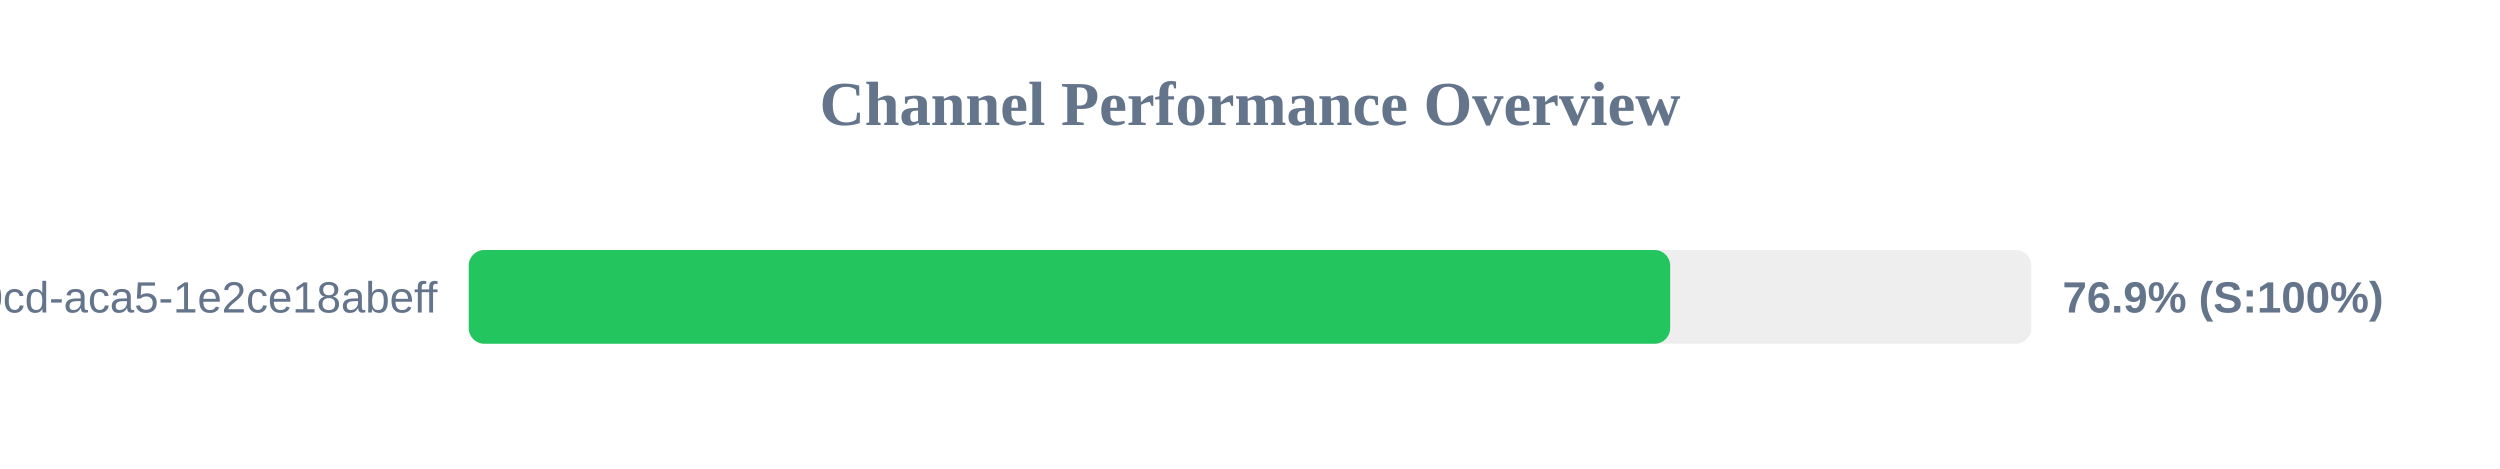
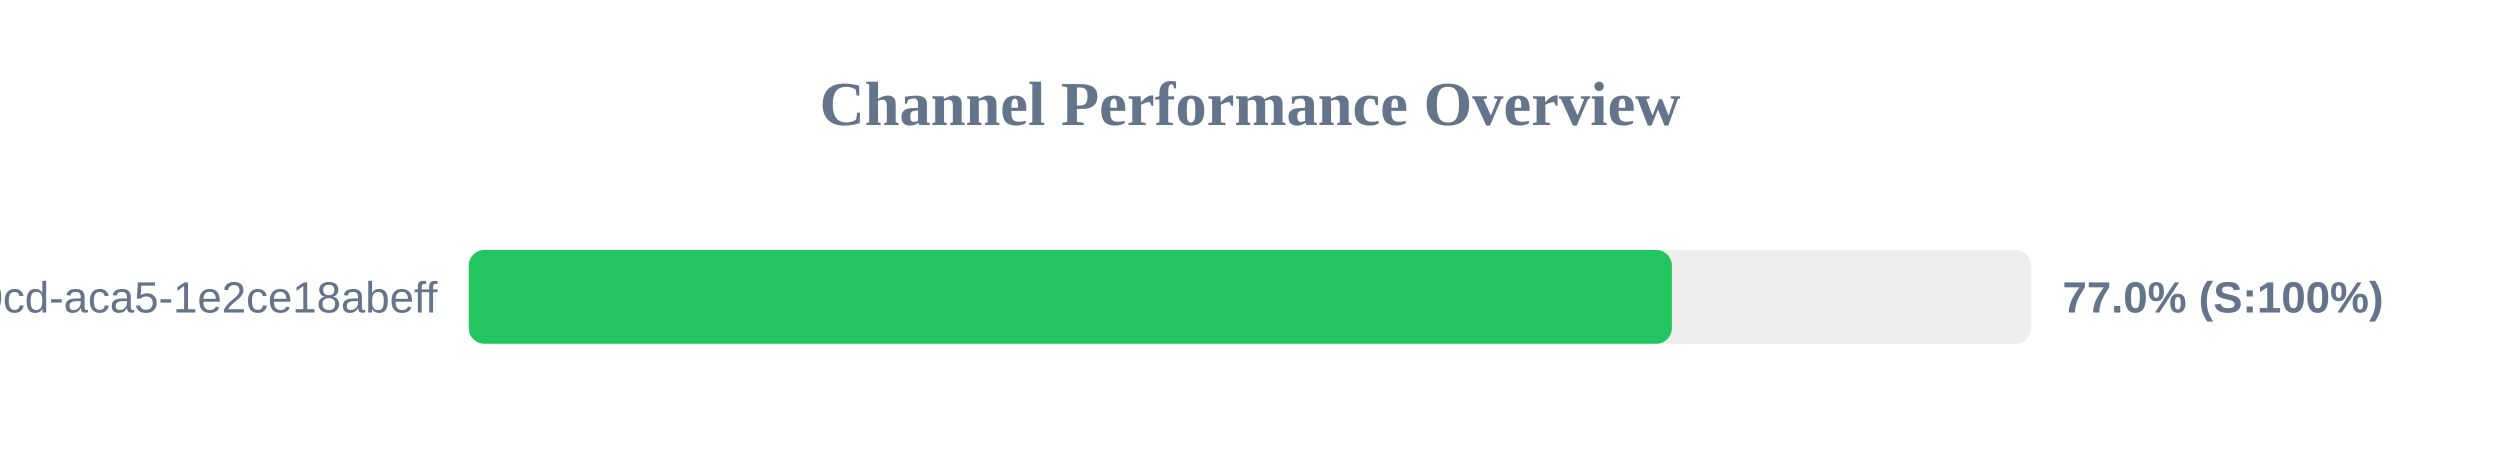
<svg xmlns="http://www.w3.org/2000/svg" width="800" height="150" version="1.1">
  <style>
        .row { font: 14px Arial; fill: #64748b; }
        .score { font: bold 14px Arial; fill: #64748b; }
    </style>
  <text x="400" y="40" text-anchor="middle" font-size="20px" font-weight="bold" fill="#64748b">Channel Performance Overview</text>
  <rect x="150" y="80" width="500" height="30" fill="#eee" rx="5" />
-   <rect x="150" y="80" width="384.45" height="30" fill="#22c55e" rx="5" />
+   <rect x="150" y="80" width="385.0" height="30" fill="#22c55e" rx="5" />
  <text x="140" y="100" text-anchor="end" class="row">?uuid=ebbeef45-0fd8-40cd-aca5-1e2ce18abeff</text>
-   <text x="660" y="100" text-anchor="start" class="score">76.9% (S:100%)</text>
+   <text x="660" y="100" text-anchor="start" class="score">77.0% (S:100%)</text>
</svg>
